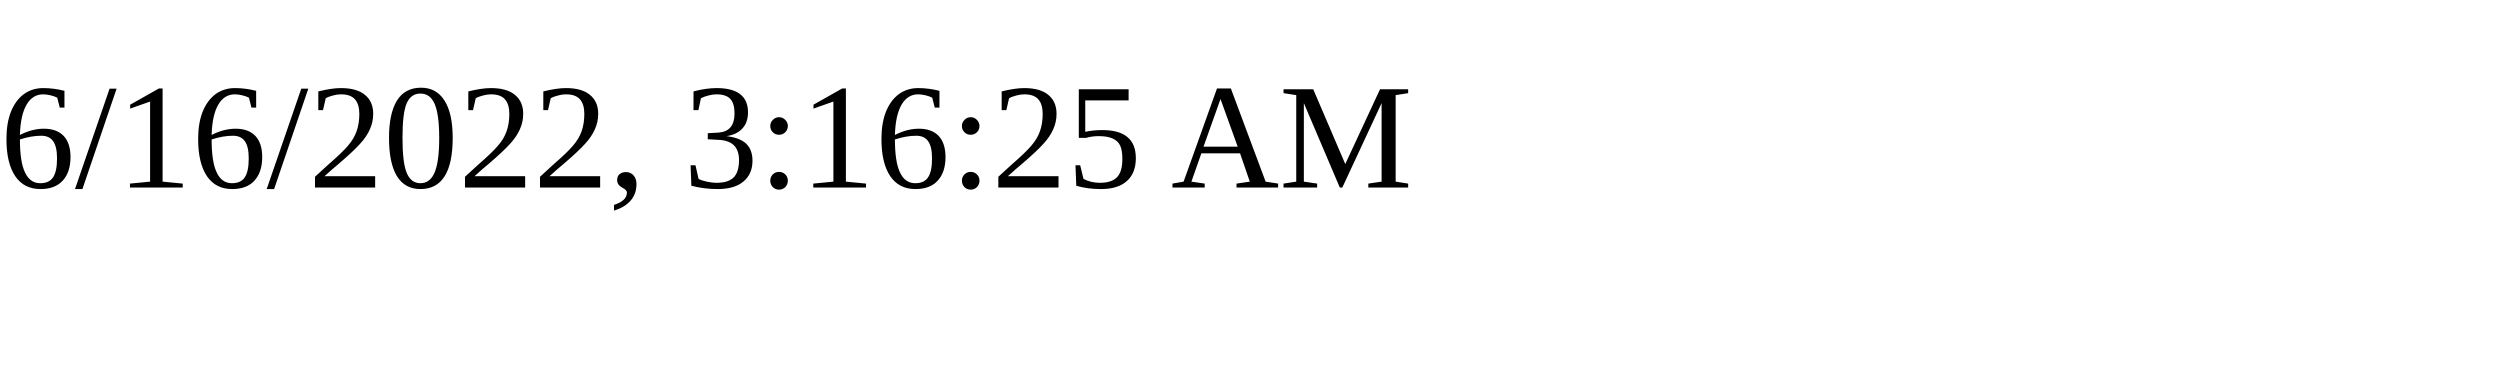
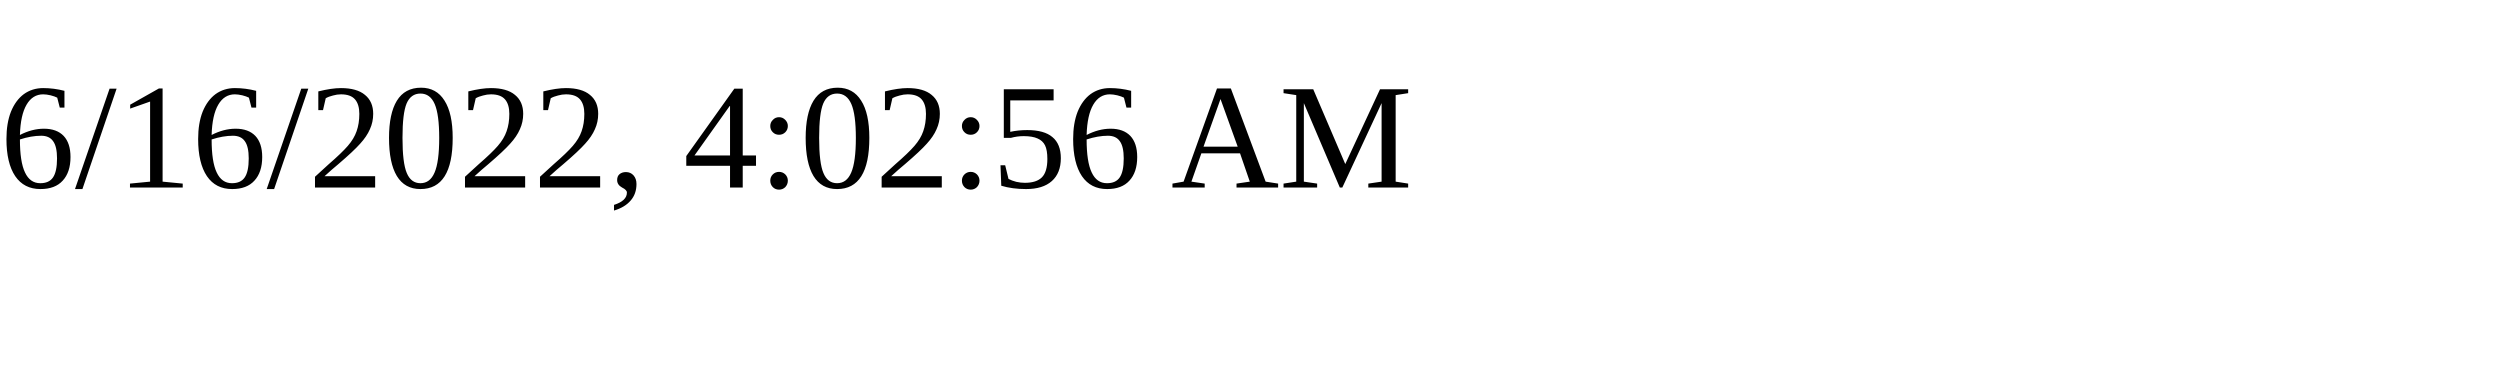
<svg xmlns="http://www.w3.org/2000/svg" height="30" width="200">
-   <text x="0" y="15">6/16/2022, 3:16:25 AM</text>
+   <text x="0" y="15">6/16/2022, 4:02:56 AM</text>
</svg>
